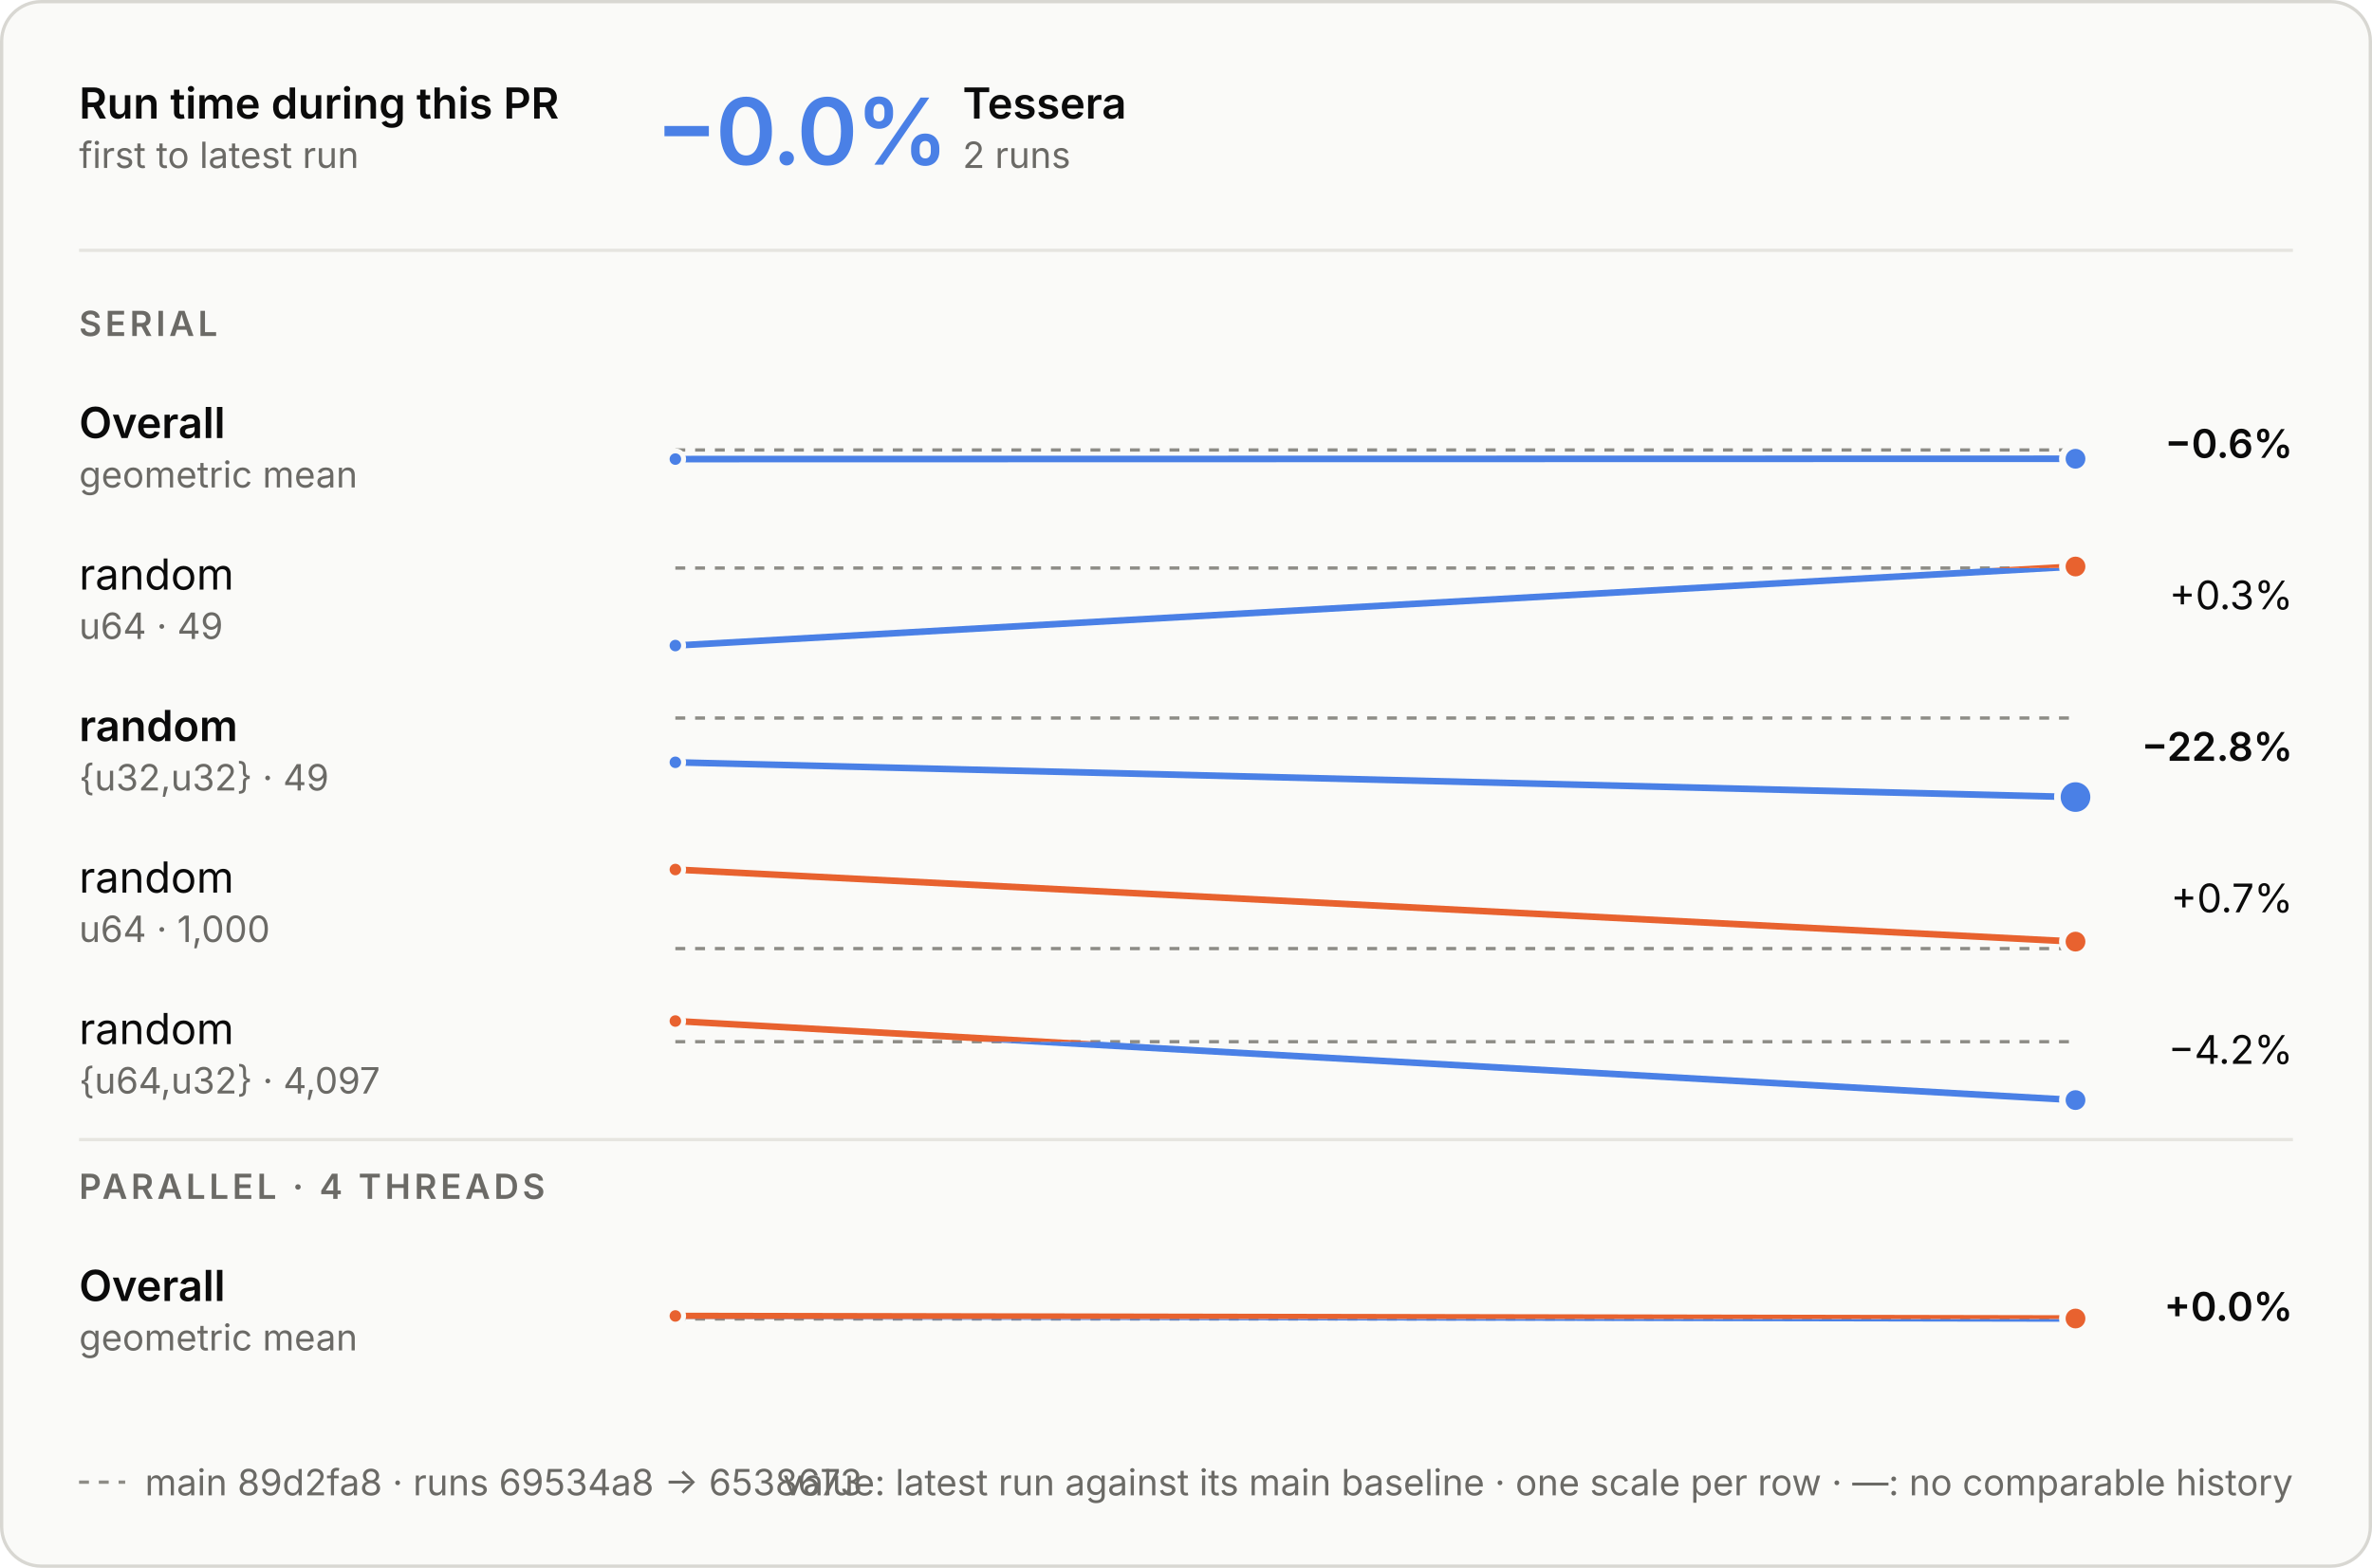
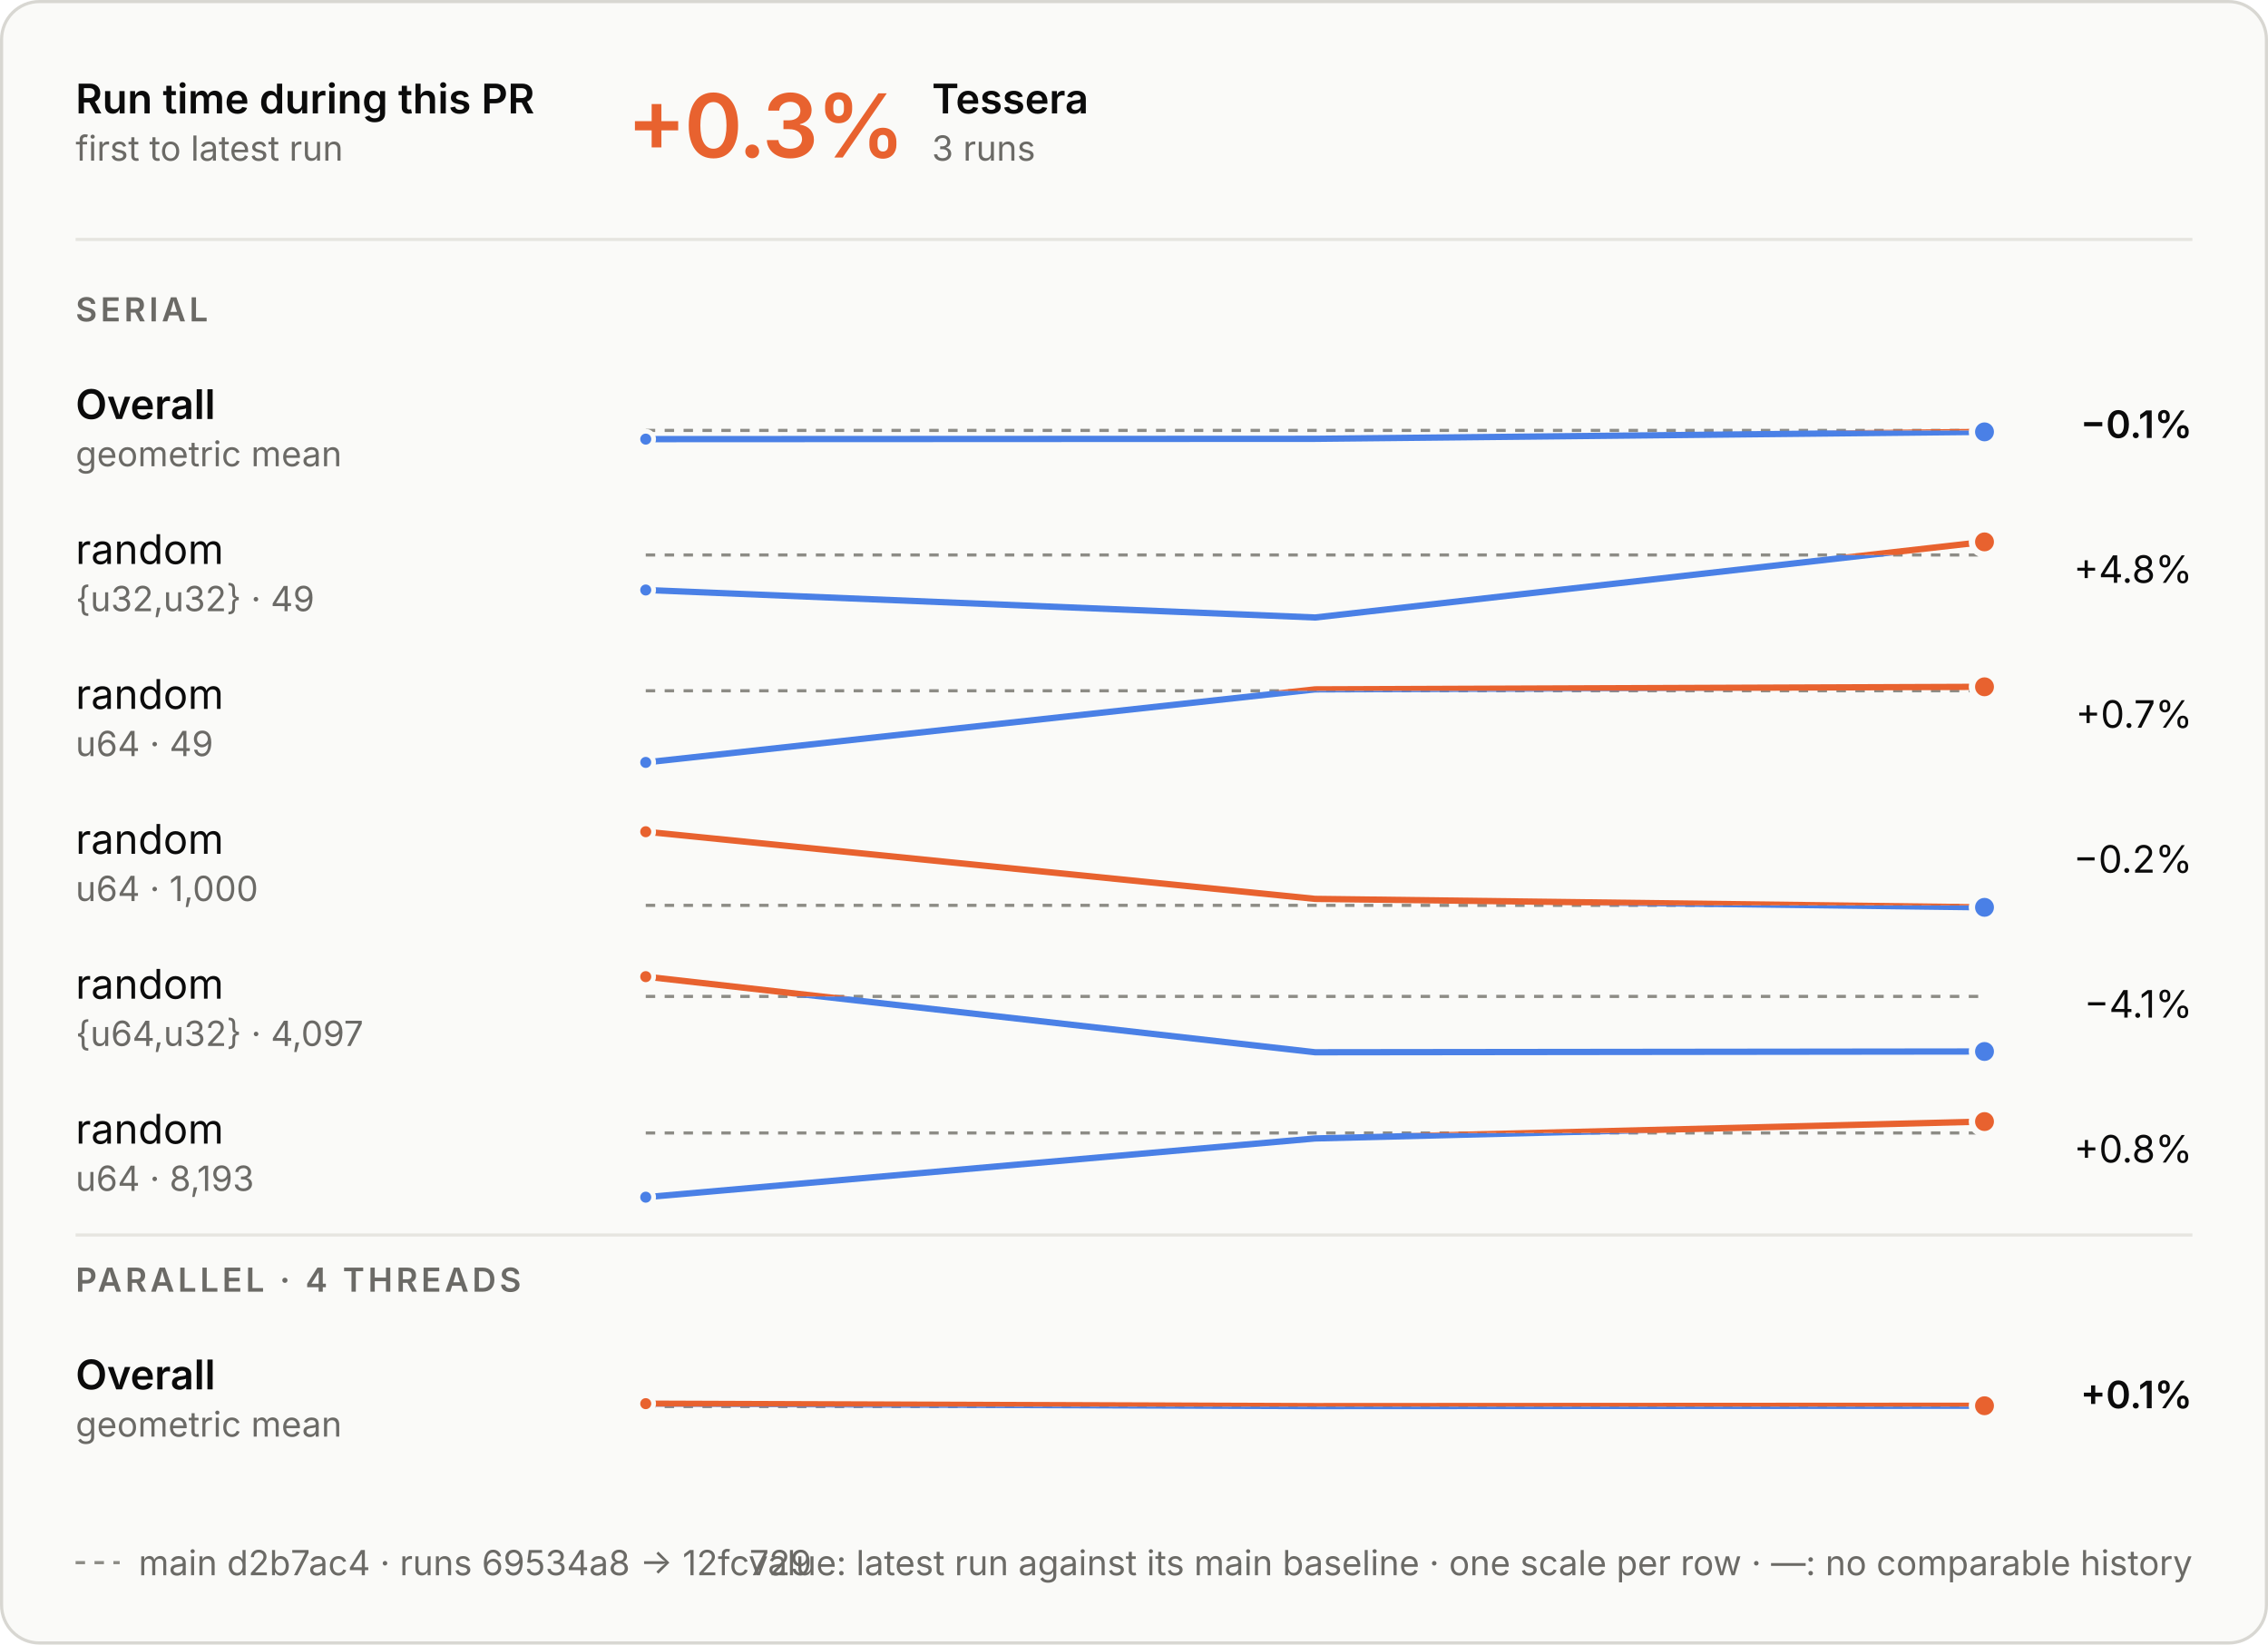
- <svg xmlns="http://www.w3.org/2000/svg" aria-describedby="d" aria-labelledby="t" role="img" style="font-family:Inter, -apple-system, BlinkMacSystemFont, &quot;Segoe UI&quot;, Helvetica, Arial, sans-serif;font-size:13px;background:none" viewBox="0 0 720 476" height="476" width="720" text-anchor="middle" font-size="10" font-family="system-ui, sans-serif" fill="currentColor" class="benchmark-figure">
+ <svg xmlns="http://www.w3.org/2000/svg" aria-describedby="d" aria-labelledby="t" role="img" style="font-family:Inter, -apple-system, BlinkMacSystemFont, &quot;Segoe UI&quot;, Helvetica, Arial, sans-serif;font-size:13px;background:none" viewBox="0 0 720 522" height="522" width="720" text-anchor="middle" font-size="10" font-family="system-ui, sans-serif" fill="currentColor" class="benchmark-figure">
  <style>:where(.benchmark-figure) {
  --plot-background: white;
  display: block;
  height: auto;
  height: intrinsic;
  max-width: 100%;
}
:where(.benchmark-figure text),
:where(.benchmark-figure tspan) {
  white-space: pre;
}</style>
  <g class="figure-fill-panel figure-stroke-border" stroke="#d8d7d2" fill="#fafaf8" aria-label="rect">
-     <rect rx="12" height="475" width="719" y="0.5" x="0.5" />
+     <rect rx="12" height="521" width="719" y="0.5" x="0.5" />
  </g>
  <style>
    .benchmark-figure { font-feature-settings: "tnum", "cv11"; }
    .benchmark-figure [font-size="10.5"] { letter-spacing: 1.1px; }
    .benchmark-figure [font-size="28"] { font-feature-settings: "pnum"; letter-spacing: -.6px; }
    @media (prefers-color-scheme: dark) { .benchmark-figure .figure-fill-panel { fill: #1e1e1d; }
.benchmark-figure .figure-fill-ink { fill: #e8e7e3; }
.benchmark-figure .figure-fill-muted { fill: #a3a29b; }
.benchmark-figure .figure-stroke-border { stroke: #3a3a37; }
.benchmark-figure .figure-stroke-axis { stroke: #6f6e69; }
.benchmark-figure .figure-stroke-panel { stroke: #1e1e1d; }
.benchmark-figure .figure-stroke-rule { stroke: #30302e; } }
    html:not(.dark) .benchmark-figure .figure-fill-panel { fill: #fafaf8; }
html.dark .benchmark-figure .figure-fill-panel { fill: #1e1e1d; }
html:not(.dark) .benchmark-figure .figure-fill-ink { fill: #0b0b0b; }
html.dark .benchmark-figure .figure-fill-ink { fill: #e8e7e3; }
html:not(.dark) .benchmark-figure .figure-fill-muted { fill: #6b6a66; }
html.dark .benchmark-figure .figure-fill-muted { fill: #a3a29b; }
html:not(.dark) .benchmark-figure .figure-stroke-border { stroke: #d8d7d2; }
html.dark .benchmark-figure .figure-stroke-border { stroke: #3a3a37; }
html:not(.dark) .benchmark-figure .figure-stroke-axis { stroke: #8d8c86; }
html.dark .benchmark-figure .figure-stroke-axis { stroke: #6f6e69; }
html:not(.dark) .benchmark-figure .figure-stroke-panel { stroke: #fafaf8; }
html.dark .benchmark-figure .figure-stroke-panel { stroke: #1e1e1d; }
html:not(.dark) .benchmark-figure .figure-stroke-rule { stroke: #e6e5e0; }
html.dark .benchmark-figure .figure-stroke-rule { stroke: #30302e; }
  </style>
  <g class="figure-stroke-axis" stroke-dasharray="3 3" stroke="#8d8c86" aria-label="rule">
    <line y2="136.615" y1="136.615" x2="630" x1="205" />
  </g>
  <clipPath id="benchmark-clip-0">
    <rect height="16.385" width="425" y="136.615" x="205" />
  </clipPath>
  <g clip-path="url(#benchmark-clip-0)" aria-label="line">
    <g stroke-linecap="round" stroke-linejoin="round" stroke-width="2" stroke="#4a80e6" fill="none">
-       <path d="M205,139.385L630,139.285" />
+       <path d="M205,139.385L417.5,139.285L630,137.079" />
    </g>
  </g>
  <clipPath id="benchmark-clip-1">
    <rect height="13.615" width="425" y="123" x="205" />
  </clipPath>
  <g clip-path="url(#benchmark-clip-1)" aria-label="line">
    <g stroke-linecap="round" stroke-linejoin="round" stroke-width="2" stroke="#e8622f" fill="none">
-       <path d="M205,139.385L630,139.285" />
+       <path d="M205,139.385L417.5,139.285L630,137.079" />
    </g>
  </g>
  <g class="figure-stroke-panel" stroke-width="1.5" stroke="#fafaf8" fill="#4a80e6" aria-label="dot">
    <circle r="2.5" cy="139.385" cx="205" />
  </g>
  <g class="figure-stroke-panel" stroke-width="2" stroke="#fafaf8" fill="#4a80e6" aria-label="dot">
-     <circle r="4" cy="139.285" cx="630" />
-   </g>
-   <g class="figure-stroke-axis" stroke-dasharray="3 3" stroke="#8d8c86" aria-label="rule">
-     <line y2="172.462" y1="172.462" x2="630" x1="205" />
+     <circle r="4" cy="137.079" cx="630" />
+   </g>
+   <g class="figure-stroke-axis" stroke-dasharray="3 3" stroke="#8d8c86" aria-label="rule">
+     <line y2="176.156" y1="176.156" x2="630" x1="205" />
  </g>
  <clipPath id="benchmark-clip-2">
-     <rect height="26.538" width="425" y="172.462" x="205" />
+     <rect height="22.844" width="425" y="176.156" x="205" />
  </clipPath>
  <g clip-path="url(#benchmark-clip-2)" aria-label="line">
    <g stroke-linecap="round" stroke-linejoin="round" stroke-width="2" stroke="#4a80e6" fill="none">
-       <path d="M205,196L630,172" />
+       <path d="M205,187.273L417.5,196L630,172" />
    </g>
  </g>
  <clipPath id="benchmark-clip-3">
-     <rect height="3.462" width="425" y="169" x="205" />
+     <rect height="7.156" width="425" y="169" x="205" />
  </clipPath>
  <g clip-path="url(#benchmark-clip-3)" aria-label="line">
    <g stroke-linecap="round" stroke-linejoin="round" stroke-width="2" stroke="#e8622f" fill="none">
-       <path d="M205,196L630,172" />
+       <path d="M205,187.273L417.5,196L630,172" />
    </g>
  </g>
  <g class="figure-stroke-panel" stroke-width="1.5" stroke="#fafaf8" fill="#4a80e6" aria-label="dot">
-     <circle r="2.5" cy="196" cx="205" />
+     <circle r="2.5" cy="187.273" cx="205" />
  </g>
  <g class="figure-stroke-panel" stroke-width="2" stroke="#fafaf8" fill="#e8622f" aria-label="dot">
    <circle r="4" cy="172" cx="630" />
  </g>
  <g class="figure-stroke-axis" stroke-dasharray="3 3" stroke="#8d8c86" aria-label="rule">
-     <line y2="218" y1="218" x2="630" x1="205" />
+     <line y2="219.263" y1="219.263" x2="630" x1="205" />
  </g>
  <clipPath id="benchmark-clip-4">
-     <rect height="27" width="425" y="218" x="205" />
+     <rect height="25.737" width="425" y="219.263" x="205" />
  </clipPath>
  <g clip-path="url(#benchmark-clip-4)" aria-label="line">
    <g stroke-linecap="round" stroke-linejoin="round" stroke-width="2" stroke="#4a80e6" fill="none">
-       <path d="M205,231.445L630,242" />
+       <path d="M205,242L417.5,218.816L630,218" />
    </g>
  </g>
  <clipPath id="benchmark-clip-5">
-     <rect height="3" width="425" y="215" x="205" />
+     <rect height="4.263" width="425" y="215" x="205" />
  </clipPath>
  <g clip-path="url(#benchmark-clip-5)" aria-label="line">
    <g stroke-linecap="round" stroke-linejoin="round" stroke-width="2" stroke="#e8622f" fill="none">
-       <path d="M205,231.445L630,242" />
+       <path d="M205,242L417.5,218.816L630,218" />
    </g>
  </g>
  <g class="figure-stroke-panel" stroke-width="1.5" stroke="#fafaf8" fill="#4a80e6" aria-label="dot">
-     <circle r="2.5" cy="231.445" cx="205" />
-   </g>
-   <g class="figure-stroke-panel" stroke-width="2" stroke="#fafaf8" fill="#4a80e6" aria-label="dot">
-     <circle r="5.5" cy="242" cx="630" />
-   </g>
-   <g class="figure-stroke-axis" stroke-dasharray="3 3" stroke="#8d8c86" aria-label="rule">
-     <line y2="288" y1="288" x2="630" x1="205" />
+     <circle r="2.5" cy="242" cx="205" />
+   </g>
+   <g class="figure-stroke-panel" stroke-width="2" stroke="#fafaf8" fill="#e8622f" aria-label="dot">
+     <circle r="4" cy="218" cx="630" />
+   </g>
+   <g class="figure-stroke-axis" stroke-dasharray="3 3" stroke="#8d8c86" aria-label="rule">
+     <line y2="287.373" y1="287.373" x2="630" x1="205" />
  </g>
  <clipPath id="benchmark-clip-6">
-     <rect height="3" width="425" y="288" x="205" />
+     <rect height="3.627" width="425" y="287.373" x="205" />
  </clipPath>
  <g clip-path="url(#benchmark-clip-6)" aria-label="line">
    <g stroke-linecap="round" stroke-linejoin="round" stroke-width="2" stroke="#4a80e6" fill="none">
-       <path d="M205,264L630,285.888" />
+       <path d="M205,264L417.5,285.316L630,288" />
    </g>
  </g>
  <clipPath id="benchmark-clip-7">
-     <rect height="27" width="425" y="261" x="205" />
+     <rect height="26.373" width="425" y="261" x="205" />
  </clipPath>
  <g clip-path="url(#benchmark-clip-7)" aria-label="line">
    <g stroke-linecap="round" stroke-linejoin="round" stroke-width="2" stroke="#e8622f" fill="none">
-       <path d="M205,264L630,285.888" />
+       <path d="M205,264L417.5,285.316L630,288" />
    </g>
  </g>
  <g class="figure-stroke-panel" stroke-width="1.5" stroke="#fafaf8" fill="#e8622f" aria-label="dot">
    <circle r="2.5" cy="264" cx="205" />
  </g>
-   <g class="figure-stroke-panel" stroke-width="2" stroke="#fafaf8" fill="#e8622f" aria-label="dot">
-     <circle r="4" cy="285.888" cx="630" />
+   <g class="figure-stroke-panel" stroke-width="2" stroke="#fafaf8" fill="#4a80e6" aria-label="dot">
+     <circle r="4" cy="288" cx="630" />
  </g>
  <g class="figure-stroke-axis" stroke-dasharray="3 3" stroke="#8d8c86" aria-label="rule">
    <line y2="316.274" y1="316.274" x2="630" x1="205" />
  </g>
  <clipPath id="benchmark-clip-8">
    <rect height="20.726" width="425" y="316.274" x="205" />
  </clipPath>
  <g clip-path="url(#benchmark-clip-8)" aria-label="line">
    <g stroke-linecap="round" stroke-linejoin="round" stroke-width="2" stroke="#4a80e6" fill="none">
-       <path d="M205,310L630,334" />
+       <path d="M205,310L417.5,334L630,333.755" />
    </g>
  </g>
  <clipPath id="benchmark-clip-9">
    <rect height="9.274" width="425" y="307" x="205" />
  </clipPath>
  <g clip-path="url(#benchmark-clip-9)" aria-label="line">
    <g stroke-linecap="round" stroke-linejoin="round" stroke-width="2" stroke="#e8622f" fill="none">
-       <path d="M205,310L630,334" />
+       <path d="M205,310L417.5,334L630,333.755" />
    </g>
  </g>
  <g class="figure-stroke-panel" stroke-width="1.5" stroke="#fafaf8" fill="#e8622f" aria-label="dot">
    <circle r="2.5" cy="310" cx="205" />
  </g>
  <g class="figure-stroke-panel" stroke-width="2" stroke="#fafaf8" fill="#4a80e6" aria-label="dot">
-     <circle r="4" cy="334" cx="630" />
-   </g>
-   <g class="figure-stroke-axis" stroke-dasharray="3 3" stroke="#8d8c86" aria-label="rule">
-     <line y2="400.461" y1="400.461" x2="630" x1="205" />
+     <circle r="4" cy="333.755" cx="630" />
+   </g>
+   <g class="figure-stroke-axis" stroke-dasharray="3 3" stroke="#8d8c86" aria-label="rule">
+     <line y2="359.618" y1="359.618" x2="630" x1="205" />
  </g>
  <clipPath id="benchmark-clip-10">
-     <rect height="14.539" width="425" y="400.461" x="205" />
+     <rect height="23.382" width="425" y="359.618" x="205" />
  </clipPath>
  <g clip-path="url(#benchmark-clip-10)" aria-label="line">
    <g stroke-linecap="round" stroke-linejoin="round" stroke-width="2" stroke="#4a80e6" fill="none">
-       <path d="M205,399.539L630,400.317" />
+       <path d="M205,380L417.5,361.36L630,356" />
    </g>
  </g>
  <clipPath id="benchmark-clip-11">
-     <rect height="15.461" width="425" y="385" x="205" />
+     <rect height="6.618" width="425" y="353" x="205" />
  </clipPath>
  <g clip-path="url(#benchmark-clip-11)" aria-label="line">
    <g stroke-linecap="round" stroke-linejoin="round" stroke-width="2" stroke="#e8622f" fill="none">
-       <path d="M205,399.539L630,400.317" />
+       <path d="M205,380L417.5,361.36L630,356" />
+     </g>
+   </g>
+   <g class="figure-stroke-panel" stroke-width="1.5" stroke="#fafaf8" fill="#4a80e6" aria-label="dot">
+     <circle r="2.5" cy="380" cx="205" />
+   </g>
+   <g class="figure-stroke-panel" stroke-width="2" stroke="#fafaf8" fill="#e8622f" aria-label="dot">
+     <circle r="4" cy="356" cx="630" />
+   </g>
+   <g class="figure-stroke-axis" stroke-dasharray="3 3" stroke="#8d8c86" aria-label="rule">
+     <line y2="446.461" y1="446.461" x2="630" x1="205" />
+   </g>
+   <clipPath id="benchmark-clip-12">
+     <rect height="14.539" width="425" y="446.461" x="205" />
+   </clipPath>
+   <g clip-path="url(#benchmark-clip-12)" aria-label="line">
+     <g stroke-linecap="round" stroke-linejoin="round" stroke-width="2" stroke="#4a80e6" fill="none">
+       <path d="M205,445.539L417.5,446.317L630,446.203" />
+     </g>
+   </g>
+   <clipPath id="benchmark-clip-13">
+     <rect height="15.461" width="425" y="431" x="205" />
+   </clipPath>
+   <g clip-path="url(#benchmark-clip-13)" aria-label="line">
+     <g stroke-linecap="round" stroke-linejoin="round" stroke-width="2" stroke="#e8622f" fill="none">
+       <path d="M205,445.539L417.5,446.317L630,446.203" />
    </g>
  </g>
  <g class="figure-stroke-panel" stroke-width="1.5" stroke="#fafaf8" fill="#e8622f" aria-label="dot">
-     <circle r="2.5" cy="399.539" cx="205" />
+     <circle r="2.5" cy="445.539" cx="205" />
  </g>
  <g class="figure-stroke-panel" stroke-width="2" stroke="#fafaf8" fill="#e8622f" aria-label="dot">
-     <circle r="4" cy="400.317" cx="630" />
+     <circle r="4" cy="446.203" cx="630" />
  </g>
  <g class="figure-fill-ink" font-weight="600" font-size="13" text-anchor="start" fill="#0b0b0b" aria-label="text">
    <text transform="translate(24,36)">Run time during this PR</text>
  </g>
  <g class="figure-fill-muted" font-weight="400" font-size="11" text-anchor="start" fill="#6b6a66" aria-label="text">
    <text transform="translate(24,51)">first to latest run</text>
  </g>
  <g class="figure-stroke-rule" stroke="#e6e5e0" aria-label="rule">
    <line y2="76" y1="76" x2="696" x1="24" />
  </g>
-   <g font-weight="600" font-size="28" text-anchor="start" fill="#4a80e6" aria-label="text">
-     <text transform="translate(199,50)">−0.0%</text>
+   <g font-weight="600" font-size="28" text-anchor="start" fill="#e8622f" aria-label="text">
+     <text transform="translate(199,50)">+0.3%</text>
  </g>
  <g class="figure-fill-ink" font-weight="600" font-size="13" text-anchor="start" fill="#0b0b0b" aria-label="text">
-     <text transform="translate(292.2,36)">Tessera</text>
-   </g>
-   <g class="figure-fill-muted" font-weight="400" font-size="11" text-anchor="start" fill="#6b6a66" aria-label="text">
-     <text transform="translate(292.2,51)">2 runs</text>
+     <text transform="translate(295.84,36)">Tessera</text>
+   </g>
+   <g class="figure-fill-muted" font-weight="400" font-size="11" text-anchor="start" fill="#6b6a66" aria-label="text">
+     <text transform="translate(295.84,51)">3 runs</text>
  </g>
  <g class="figure-fill-muted" font-weight="600" font-size="10.5" text-anchor="start" fill="#6b6a66" aria-label="text">
    <text transform="translate(24,102)">SERIAL</text>
  </g>
  <g class="figure-fill-ink" font-weight="600" font-size="13" text-anchor="start" fill="#0b0b0b" aria-label="text">
    <text transform="translate(24,133)">Overall</text>
  </g>
  <g class="figure-fill-muted" font-weight="400" font-size="11" text-anchor="start" fill="#6b6a66" aria-label="text">
    <text transform="translate(24,148)">geometric mean</text>
  </g>
  <g class="figure-fill-ink" font-weight="600" font-size="12" text-anchor="end" fill="#0b0b0b" aria-label="text">
-     <text transform="translate(696,139)">−0.6%</text>
+     <text transform="translate(696,139)">−0.1%</text>
  </g>
  <g class="figure-fill-ink" font-weight="400" font-size="13" text-anchor="start" fill="#0b0b0b" aria-label="text">
    <text transform="translate(24,179)">random</text>
  </g>
  <g class="figure-fill-muted" font-weight="400" font-size="11" text-anchor="start" fill="#6b6a66" aria-label="text">
-     <text transform="translate(24,194)">u64 · 49</text>
-   </g>
-   <g class="figure-fill-ink" font-weight="400" font-size="12" text-anchor="end" fill="#0b0b0b" aria-label="text">
-     <text transform="translate(696,185)">+0.3%</text>
+     <text transform="translate(24,194)">{u32,u32} · 49</text>
+   </g>
+   <g class="figure-fill-ink" font-weight="400" font-size="12" text-anchor="end" fill="#0b0b0b" aria-label="text">
+     <text transform="translate(696,185)">+4.8%</text>
+   </g>
+   <g class="figure-fill-ink" font-weight="400" font-size="13" text-anchor="start" fill="#0b0b0b" aria-label="text">
+     <text transform="translate(24,225)">random</text>
+   </g>
+   <g class="figure-fill-muted" font-weight="400" font-size="11" text-anchor="start" fill="#6b6a66" aria-label="text">
+     <text transform="translate(24,240)">u64 · 49</text>
+   </g>
+   <g class="figure-fill-ink" font-weight="400" font-size="12" text-anchor="end" fill="#0b0b0b" aria-label="text">
+     <text transform="translate(696,231)">+0.7%</text>
+   </g>
+   <g class="figure-fill-ink" font-weight="400" font-size="13" text-anchor="start" fill="#0b0b0b" aria-label="text">
+     <text transform="translate(24,271)">random</text>
+   </g>
+   <g class="figure-fill-muted" font-weight="400" font-size="11" text-anchor="start" fill="#6b6a66" aria-label="text">
+     <text transform="translate(24,286)">u64 · 1,000</text>
+   </g>
+   <g class="figure-fill-ink" font-weight="400" font-size="12" text-anchor="end" fill="#0b0b0b" aria-label="text">
+     <text transform="translate(696,277)">−0.2%</text>
+   </g>
+   <g class="figure-fill-ink" font-weight="400" font-size="13" text-anchor="start" fill="#0b0b0b" aria-label="text">
+     <text transform="translate(24,317)">random</text>
+   </g>
+   <g class="figure-fill-muted" font-weight="400" font-size="11" text-anchor="start" fill="#6b6a66" aria-label="text">
+     <text transform="translate(24,332)">{u64,u32} · 4,097</text>
+   </g>
+   <g class="figure-fill-ink" font-weight="400" font-size="12" text-anchor="end" fill="#0b0b0b" aria-label="text">
+     <text transform="translate(696,323)">−4.1%</text>
+   </g>
+   <g class="figure-fill-ink" font-weight="400" font-size="13" text-anchor="start" fill="#0b0b0b" aria-label="text">
+     <text transform="translate(24,363)">random</text>
+   </g>
+   <g class="figure-fill-muted" font-weight="400" font-size="11" text-anchor="start" fill="#6b6a66" aria-label="text">
+     <text transform="translate(24,378)">u64 · 8,193</text>
+   </g>
+   <g class="figure-fill-ink" font-weight="400" font-size="12" text-anchor="end" fill="#0b0b0b" aria-label="text">
+     <text transform="translate(696,369)">+0.8%</text>
+   </g>
+   <g class="figure-stroke-rule" stroke="#e6e5e0" aria-label="rule">
+     <line y2="392" y1="392" x2="696" x1="24" />
+   </g>
+   <g class="figure-fill-muted" font-weight="600" font-size="10.5" text-anchor="start" fill="#6b6a66" aria-label="text">
+     <text transform="translate(24,410)">PARALLEL · 4 THREADS</text>
  </g>
  <g class="figure-fill-ink" font-weight="600" font-size="13" text-anchor="start" fill="#0b0b0b" aria-label="text">
-     <text transform="translate(24,225)">random</text>
-   </g>
-   <g class="figure-fill-muted" font-weight="400" font-size="11" text-anchor="start" fill="#6b6a66" aria-label="text">
-     <text transform="translate(24,240)">{u32,u32} · 49</text>
+     <text transform="translate(24,441)">Overall</text>
+   </g>
+   <g class="figure-fill-muted" font-weight="400" font-size="11" text-anchor="start" fill="#6b6a66" aria-label="text">
+     <text transform="translate(24,456)">geometric mean</text>
  </g>
  <g class="figure-fill-ink" font-weight="600" font-size="12" text-anchor="end" fill="#0b0b0b" aria-label="text">
-     <text transform="translate(696,231)">−22.8%</text>
-   </g>
-   <g class="figure-fill-ink" font-weight="400" font-size="13" text-anchor="start" fill="#0b0b0b" aria-label="text">
-     <text transform="translate(24,271)">random</text>
-   </g>
-   <g class="figure-fill-muted" font-weight="400" font-size="11" text-anchor="start" fill="#6b6a66" aria-label="text">
-     <text transform="translate(24,286)">u64 · 1,000</text>
-   </g>
-   <g class="figure-fill-ink" font-weight="400" font-size="12" text-anchor="end" fill="#0b0b0b" aria-label="text">
-     <text transform="translate(696,277)">+0.7%</text>
-   </g>
-   <g class="figure-fill-ink" font-weight="400" font-size="13" text-anchor="start" fill="#0b0b0b" aria-label="text">
-     <text transform="translate(24,317)">random</text>
-   </g>
-   <g class="figure-fill-muted" font-weight="400" font-size="11" text-anchor="start" fill="#6b6a66" aria-label="text">
-     <text transform="translate(24,332)">{u64,u32} · 4,097</text>
-   </g>
-   <g class="figure-fill-ink" font-weight="400" font-size="12" text-anchor="end" fill="#0b0b0b" aria-label="text">
-     <text transform="translate(696,323)">−4.2%</text>
-   </g>
-   <g class="figure-stroke-rule" stroke="#e6e5e0" aria-label="rule">
-     <line y2="346" y1="346" x2="696" x1="24" />
-   </g>
-   <g class="figure-fill-muted" font-weight="600" font-size="10.5" text-anchor="start" fill="#6b6a66" aria-label="text">
-     <text transform="translate(24,364)">PARALLEL · 4 THREADS</text>
-   </g>
-   <g class="figure-fill-ink" font-weight="600" font-size="13" text-anchor="start" fill="#0b0b0b" aria-label="text">
-     <text transform="translate(24,395)">Overall</text>
-   </g>
-   <g class="figure-fill-muted" font-weight="400" font-size="11" text-anchor="start" fill="#6b6a66" aria-label="text">
-     <text transform="translate(24,410)">geometric mean</text>
-   </g>
-   <g class="figure-fill-ink" font-weight="600" font-size="12" text-anchor="end" fill="#0b0b0b" aria-label="text">
-     <text transform="translate(696,401)">+0.0%</text>
-   </g>
-   <g class="figure-stroke-axis" stroke-dasharray="3 3" stroke="#8d8c86" aria-label="rule">
-     <line y2="450" y1="450" x2="38" x1="24" />
-   </g>
-   <g class="figure-fill-muted" font-weight="400" font-size="11" text-anchor="start" fill="#6b6a66" aria-label="text">
-     <text transform="translate(44,454)">main 89d2fa8 · runs 69534a8 → 6538673</text>
+     <text transform="translate(696,447)">+0.1%</text>
+   </g>
+   <g class="figure-stroke-axis" stroke-dasharray="3 3" stroke="#8d8c86" aria-label="rule">
+     <line y2="496" y1="496" x2="38" x1="24" />
+   </g>
+   <g class="figure-fill-muted" font-weight="400" font-size="11" text-anchor="start" fill="#6b6a66" aria-label="text">
+     <text transform="translate(44,500)">main d2b7ac4 · runs 69534a8 → 12fc729</text>
  </g>
  <g class="figure-fill-muted" font-weight="400" font-size="11" text-anchor="end" fill="#6b6a66" aria-label="text">
-     <text transform="translate(696,454)">value: latest run against its main baseline · one scale per row · —: no comparable history</text>
+     <text transform="translate(696,500)">value: latest run against its main baseline · one scale per row · —: no comparable history</text>
  </g>
</svg>
